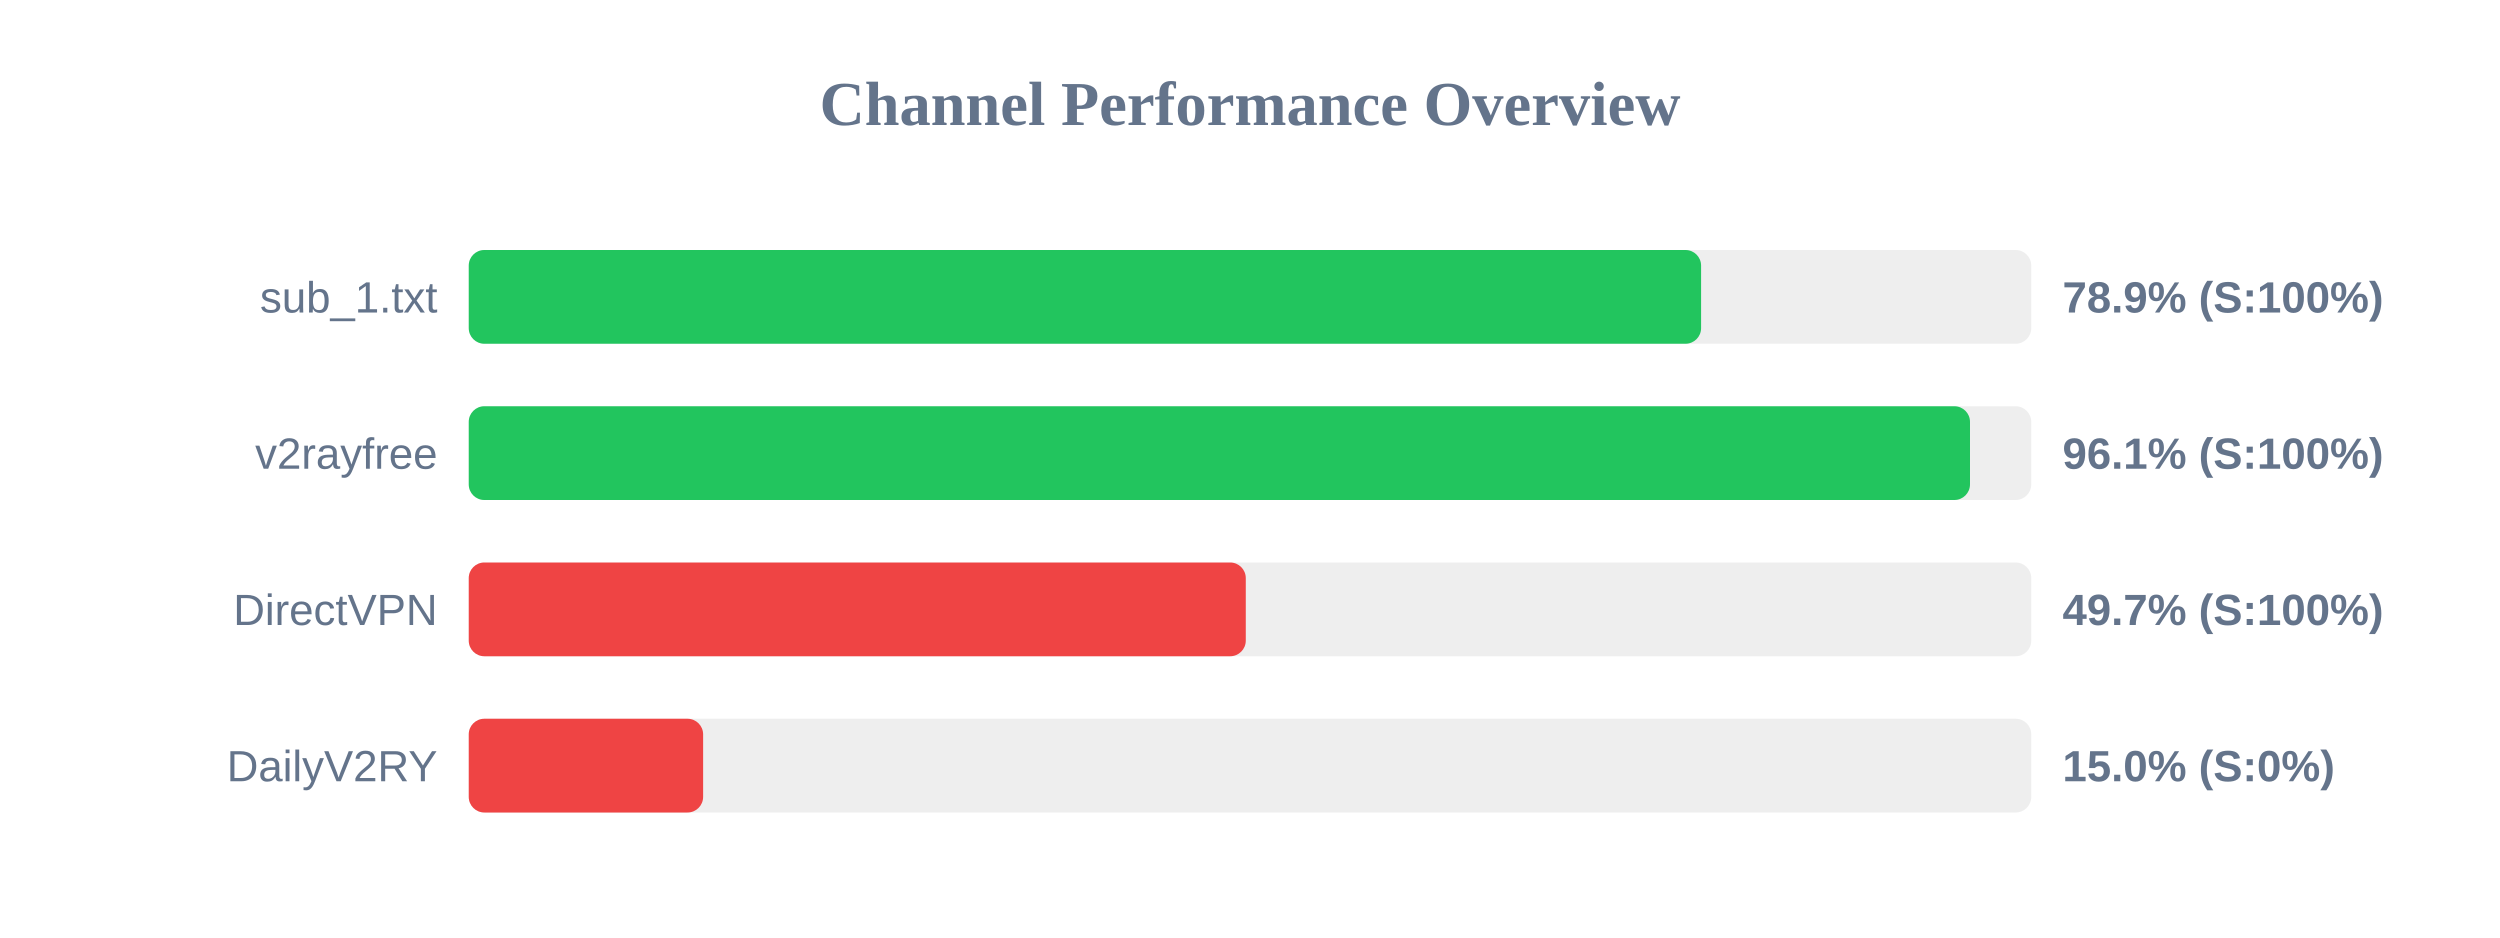
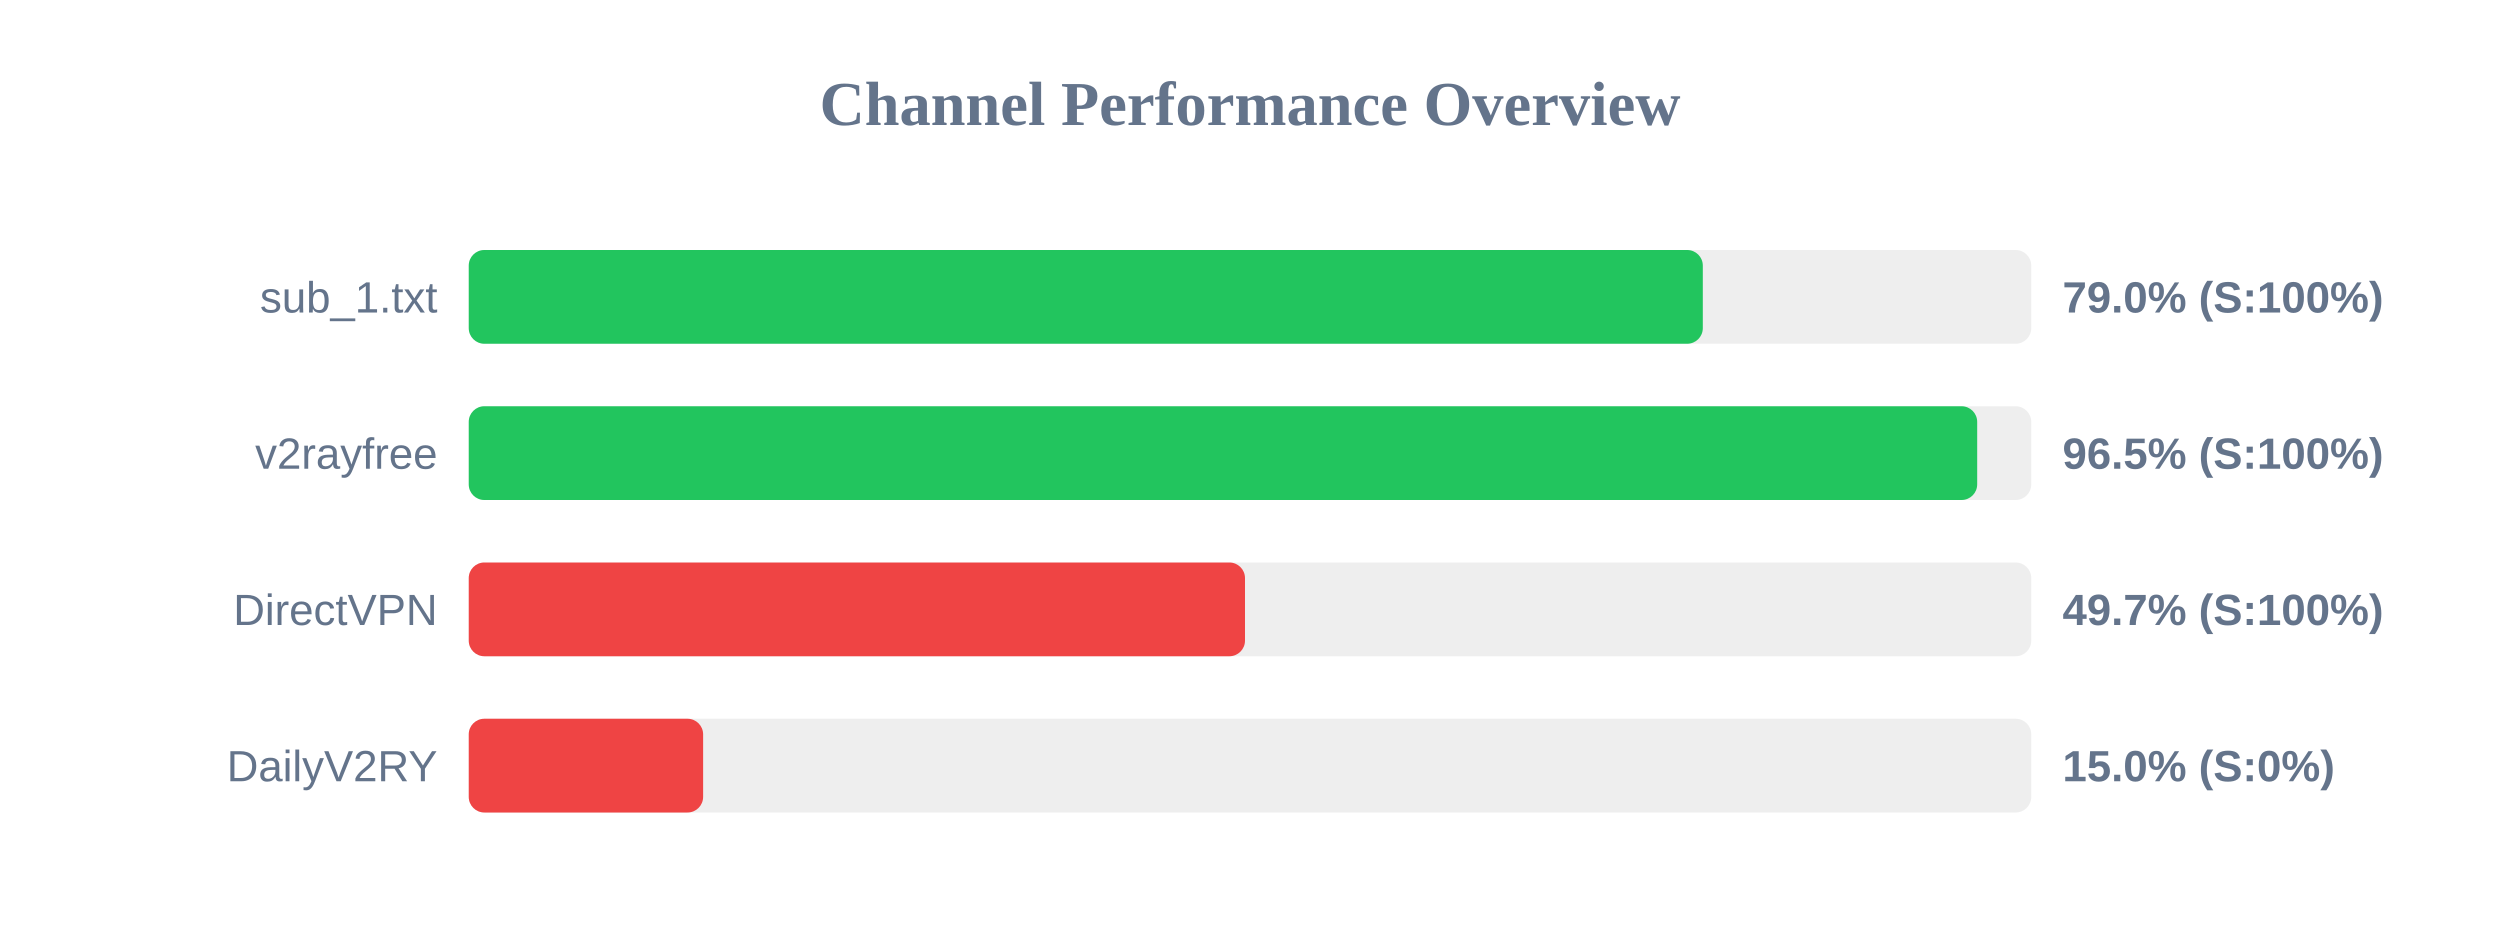
<svg xmlns="http://www.w3.org/2000/svg" width="800" height="300" version="1.1">
  <style>
        .row { font: 14px Arial; fill: #64748b; }
        .score { font: bold 14px Arial; fill: #64748b; }
    </style>
  <text x="400" y="40" text-anchor="middle" font-size="20px" font-weight="bold" fill="#64748b">Channel Performance Overview</text>
  <rect x="150" y="80" width="500" height="30" fill="#eee" rx="5" />
-   <rect x="150" y="80" width="394.35" height="30" fill="#22c55e" rx="5" />
+   <rect x="150" y="80" width="394.9" height="30" fill="#22c55e" rx="5" />
  <text x="140" y="100" text-anchor="end" class="row">sub_1.txt</text>
-   <text x="660" y="100" text-anchor="start" class="score">78.9% (S:100%)</text>
+   <text x="660" y="100" text-anchor="start" class="score">79.0% (S:100%)</text>
  <rect x="150" y="130" width="500" height="30" fill="#eee" rx="5" />
-   <rect x="150" y="130" width="480.4" height="30" fill="#22c55e" rx="5" />
+   <rect x="150" y="130" width="482.7" height="30" fill="#22c55e" rx="5" />
  <text x="140" y="150" text-anchor="end" class="row">v2rayfree</text>
-   <text x="660" y="150" text-anchor="start" class="score">96.1% (S:100%)</text>
+   <text x="660" y="150" text-anchor="start" class="score">96.5% (S:100%)</text>
  <rect x="150" y="180" width="500" height="30" fill="#eee" rx="5" />
-   <rect x="150" y="180" width="248.65" height="30" fill="#ef4444" rx="5" />
+   <rect x="150" y="180" width="248.4" height="30" fill="#ef4444" rx="5" />
  <text x="140" y="200" text-anchor="end" class="row">DirectVPN</text>
  <text x="660" y="200" text-anchor="start" class="score">49.7% (S:100%)</text>
  <rect x="150" y="230" width="500" height="30" fill="#eee" rx="5" />
  <rect x="150" y="230" width="75.0" height="30" fill="#ef4444" rx="5" />
  <text x="140" y="250" text-anchor="end" class="row">DailyV2RY</text>
  <text x="660" y="250" text-anchor="start" class="score">15.0% (S:0%)</text>
</svg>
